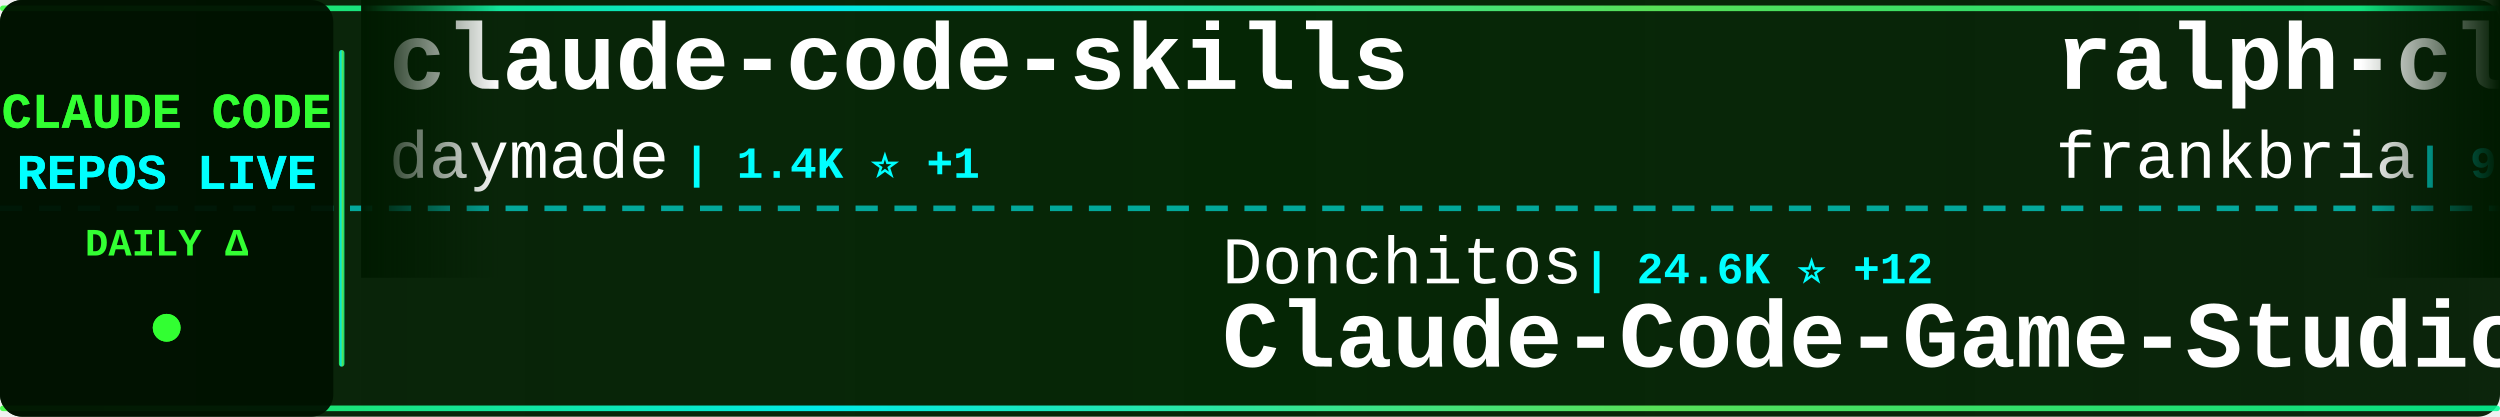
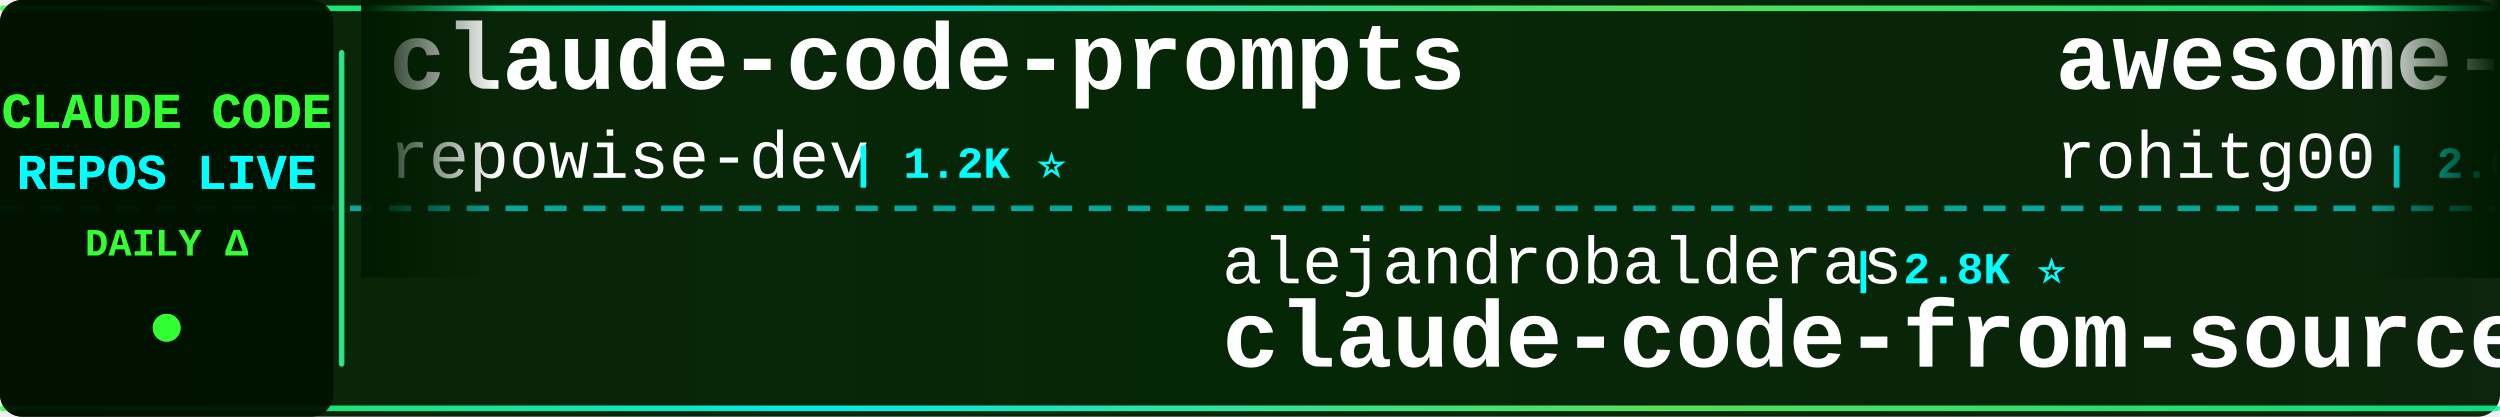
<svg xmlns="http://www.w3.org/2000/svg" width="900" height="150">
  <defs>
    <linearGradient id="tickerBg" x1="0%" y1="0%" x2="100%" y2="0%">
      <stop offset="0%" style="stop-color:#001a00;stop-opacity:0.95" />
      <stop offset="50%" style="stop-color:#002200;stop-opacity:0.98" />
      <stop offset="100%" style="stop-color:#001a00;stop-opacity:0.95" />
    </linearGradient>
    <linearGradient id="borderGrad" x1="0%" y1="0%" x2="100%" y2="0%">
      <stop offset="0%" style="stop-color:#33ff33;stop-opacity:0.85">
        <animate attributeName="stop-opacity" values="0.85;1;0.85" dur="2s" repeatCount="indefinite" />
      </stop>
      <stop offset="33%" style="stop-color:#00ffff;stop-opacity:0.9">
        <animate attributeName="stop-opacity" values="0.9;1;0.9" dur="2.2s" repeatCount="indefinite" />
      </stop>
      <stop offset="66%" style="stop-color:#66ff66;stop-opacity:0.85">
        <animate attributeName="stop-opacity" values="0.85;1;0.85" dur="1.8s" repeatCount="indefinite" />
      </stop>
      <stop offset="100%" style="stop-color:#00ff99;stop-opacity:0.85">
        <animate attributeName="stop-opacity" values="0.85;1;0.85" dur="2s" repeatCount="indefinite" />
      </stop>
    </linearGradient>
    <filter id="textGlow">
      <feGaussianBlur stdDeviation="0.1" result="coloredBlur" />
      <feMerge>
        <feMergeNode in="coloredBlur" />
        <feMergeNode in="SourceGraphic" />
      </feMerge>
    </filter>
    <filter id="metricGlow">
      <feGaussianBlur stdDeviation="0.2" result="coloredBlur" />
      <feMerge>
        <feMergeNode in="coloredBlur" />
        <feMergeNode in="SourceGraphic" />
      </feMerge>
    </filter>
    <linearGradient id="leftFade" x1="0%" y1="0%" x2="100%" y2="0%">
      <stop offset="0%" style="stop-color:#001a00;stop-opacity:1" />
      <stop offset="100%" style="stop-color:#001a00;stop-opacity:0" />
    </linearGradient>
    <linearGradient id="rightFade" x1="0%" y1="0%" x2="100%" y2="0%">
      <stop offset="0%" style="stop-color:#001a00;stop-opacity:0" />
      <stop offset="100%" style="stop-color:#001a00;stop-opacity:1" />
    </linearGradient>
  </defs>
  <rect width="900" height="150" fill="url(#tickerBg)" rx="8" />
  <rect x="0" y="2" width="900" height="2" fill="url(#borderGrad)" rx="1" />
  <rect x="0" y="146" width="900" height="2" fill="url(#borderGrad)" rx="1" />
  <line x1="0" y1="75" x2="900" y2="75" stroke="#00ffff" stroke-width="2" stroke-dasharray="8 6" opacity="0.6" />
  <rect x="0" y="0" width="120" height="150" fill="#001100" opacity="0.95" rx="8" />
  <text x="60" y="46" font-family="'Courier New', monospace" font-size="18" font-weight="bold" fill="#33ff33" text-anchor="middle" filter="url(#textGlow)">
    CLAUDE CODE
  </text>
  <text x="60" y="68" font-family="'Courier New', monospace" font-size="18" font-weight="bold" fill="#00ffff" text-anchor="middle" filter="url(#textGlow)">
    REPOS LIVE
  </text>
  <text x="60" y="92" font-family="'Courier New', monospace" font-size="14" font-weight="bold" fill="#33ff33" text-anchor="middle">
    DAILY Δ
  </text>
  <circle cx="60" cy="118" r="5" fill="#33ff33" filter="url(#metricGlow)">
    <animate attributeName="r" values="4;6;4" dur="1.5s" repeatCount="indefinite" />
    <animate attributeName="opacity" values="0.6;1;0.6" dur="1.5s" repeatCount="indefinite" />
  </circle>
  <rect x="122" y="18" width="2" height="114" fill="url(#borderGrad)" rx="1" />
  <clipPath id="tickerClip">
    <rect x="130" y="0" width="770" height="150" />
  </clipPath>
  <g clip-path="url(#tickerClip)">
    <g id="tickerItems">
      <animateTransform attributeName="transform" attributeType="XML" type="translate" from="0 0" to="-3000 0" dur="54s" repeatCount="indefinite" />
      <g transform="translate(0, 0)">
-         <text x="140" y="32" font-family="'Courier New', monospace" font-size="34" font-weight="bold" fill="#ffffff">claude-code-skills</text>
-         <text x="140" y="64" font-family="'Courier New', monospace" font-size="24" font-weight="normal" fill="#ffffff" opacity="1.0">daymade</text>
-         <text x="246" y="64" font-family="'Courier New', monospace" font-size="16" font-weight="bold" fill="#00ffff"> | 1.4K ⭐ +1</text>
+         <text x="140" y="32" font-family="'Courier New', monospace" font-size="34" font-weight="bold" fill="#ffffff">claude-code-prompts</text>
+         <text x="140" y="64" font-family="'Courier New', monospace" font-size="24" font-weight="normal" fill="#ffffff" opacity="1.0">repowise-dev</text>
+         <text x="306" y="64" font-family="'Courier New', monospace" font-size="16" font-weight="bold" fill="#00ffff"> | 1.2K ⭐</text>
      </g>
      <g transform="translate(300, 0)">
-         <text x="140" y="102" font-family="'Courier New', monospace" font-size="24" font-weight="normal" fill="#ffffff" opacity="1.0">Donchitos</text>
-         <text x="270" y="102" font-family="'Courier New', monospace" font-size="16" font-weight="bold" fill="#00ffff"> | 24.6K ⭐ +12</text>
-         <text x="140" y="132" font-family="'Courier New', monospace" font-size="34" font-weight="bold" fill="#ffffff">Claude-Code-Game-Studios</text>
+         <text x="140" y="102" font-family="'Courier New', monospace" font-size="24" font-weight="normal" fill="#ffffff" opacity="1.0">alejandrobalderas</text>
+         <text x="366" y="102" font-family="'Courier New', monospace" font-size="16" font-weight="bold" fill="#00ffff"> | 2.8K ⭐</text>
+         <text x="140" y="132" font-family="'Courier New', monospace" font-size="34" font-weight="bold" fill="#ffffff">claude-code-from-source</text>
      </g>
      <g transform="translate(600, 0)">
-         <text x="140" y="32" font-family="'Courier New', monospace" font-size="34" font-weight="bold" fill="#ffffff">ralph-claude-code</text>
-         <text x="140" y="64" font-family="'Courier New', monospace" font-size="24" font-weight="normal" fill="#ffffff" opacity="1.0">frankbria</text>
-         <text x="270" y="64" font-family="'Courier New', monospace" font-size="16" font-weight="bold" fill="#00ffff"> | 9.6K ⭐ +2</text>
+         <text x="140" y="32" font-family="'Courier New', monospace" font-size="34" font-weight="bold" fill="#ffffff">awesome-claude-code-tool...</text>
+         <text x="140" y="64" font-family="'Courier New', monospace" font-size="24" font-weight="normal" fill="#ffffff" opacity="1.0">rohitg00</text>
+         <text x="258" y="64" font-family="'Courier New', monospace" font-size="16" font-weight="bold" fill="#00ffff"> | 2.6K ⭐ +5</text>
      </g>
      <g transform="translate(900, 0)">
-         <text x="140" y="102" font-family="'Courier New', monospace" font-size="24" font-weight="normal" fill="#ffffff" opacity="1.0">Yeachan-Heo</text>
-         <text x="294" y="102" font-family="'Courier New', monospace" font-size="16" font-weight="bold" fill="#00ffff"> | 38.8K ⭐ +7</text>
-         <text x="140" y="132" font-family="'Courier New', monospace" font-size="34" font-weight="bold" fill="#ffffff">oh-my-claudecode</text>
+         <text x="140" y="102" font-family="'Courier New', monospace" font-size="24" font-weight="normal" fill="#ffffff" opacity="1.0">SeemSeam</text>
+         <text x="258" y="102" font-family="'Courier New', monospace" font-size="16" font-weight="bold" fill="#00ffff"> | 3.5K ⭐ +4</text>
+         <text x="140" y="132" font-family="'Courier New', monospace" font-size="34" font-weight="bold" fill="#ffffff">claude_codex_bridge</text>
      </g>
      <g transform="translate(1200, 0)">
-         <text x="140" y="32" font-family="'Courier New', monospace" font-size="34" font-weight="bold" fill="#ffffff">claude-code-analysis</text>
-         <text x="140" y="64" font-family="'Courier New', monospace" font-size="24" font-weight="normal" fill="#ffffff" opacity="1.0">liuup</text>
-         <text x="222" y="64" font-family="'Courier New', monospace" font-size="16" font-weight="bold" fill="#00ffff"> | 3.9K ⭐ +1</text>
+         <text x="140" y="32" font-family="'Courier New', monospace" font-size="34" font-weight="bold" fill="#ffffff">claude-code-showcase</text>
+         <text x="140" y="64" font-family="'Courier New', monospace" font-size="24" font-weight="normal" fill="#ffffff" opacity="1.0">ChrisWiles</text>
+         <text x="282" y="64" font-family="'Courier New', monospace" font-size="16" font-weight="bold" fill="#00ffff"> | 6.0K ⭐</text>
      </g>
      <g transform="translate(1500, 0)">
-         <text x="140" y="102" font-family="'Courier New', monospace" font-size="24" font-weight="normal" fill="#ffffff" opacity="1.0">multica-ai</text>
-         <text x="282" y="102" font-family="'Courier New', monospace" font-size="16" font-weight="bold" fill="#00ffff"> | 208.1K ⭐ +140</text>
-         <text x="140" y="132" font-family="'Courier New', monospace" font-size="34" font-weight="bold" fill="#ffffff">andrej-karpathy-skills</text>
+         <text x="140" y="102" font-family="'Courier New', monospace" font-size="24" font-weight="normal" fill="#ffffff" opacity="1.0">VILA-Lab</text>
+         <text x="258" y="102" font-family="'Courier New', monospace" font-size="16" font-weight="bold" fill="#00ffff"> | 2.1K ⭐ +2</text>
+         <text x="140" y="132" font-family="'Courier New', monospace" font-size="34" font-weight="bold" fill="#ffffff">Dive-into-Claude-Code</text>
      </g>
      <g transform="translate(1800, 0)">
-         <text x="140" y="32" font-family="'Courier New', monospace" font-size="34" font-weight="bold" fill="#ffffff">claude-code-showcase</text>
-         <text x="140" y="64" font-family="'Courier New', monospace" font-size="24" font-weight="normal" fill="#ffffff" opacity="1.0">ChrisWiles</text>
-         <text x="282" y="64" font-family="'Courier New', monospace" font-size="16" font-weight="bold" fill="#00ffff"> | 6.0K ⭐ +2</text>
+         <text x="140" y="32" font-family="'Courier New', monospace" font-size="34" font-weight="bold" fill="#ffffff">claude-code-engineering</text>
+         <text x="140" y="64" font-family="'Courier New', monospace" font-size="24" font-weight="normal" fill="#ffffff" opacity="1.0">huangjia2019</text>
+         <text x="306" y="64" font-family="'Courier New', monospace" font-size="16" font-weight="bold" fill="#00ffff"> | 1.1K ⭐ +1</text>
      </g>
      <g transform="translate(2100, 0)">
-         <text x="140" y="102" font-family="'Courier New', monospace" font-size="24" font-weight="normal" fill="#ffffff" opacity="1.0">ding113</text>
-         <text x="246" y="102" font-family="'Courier New', monospace" font-size="16" font-weight="bold" fill="#00ffff"> | 3.3K ⭐</text>
-         <text x="140" y="132" font-family="'Courier New', monospace" font-size="34" font-weight="bold" fill="#ffffff">claude-code-hub</text>
+         <text x="140" y="102" font-family="'Courier New', monospace" font-size="24" font-weight="normal" fill="#ffffff" opacity="1.0">musistudio</text>
+         <text x="282" y="102" font-family="'Courier New', monospace" font-size="16" font-weight="bold" fill="#00ffff"> | 36.9K ⭐ +22</text>
+         <text x="140" y="132" font-family="'Courier New', monospace" font-size="34" font-weight="bold" fill="#ffffff">claude-code-router</text>
      </g>
      <g transform="translate(2400, 0)">
-         <text x="140" y="32" font-family="'Courier New', monospace" font-size="34" font-weight="bold" fill="#ffffff">claude-code-book</text>
-         <text x="140" y="64" font-family="'Courier New', monospace" font-size="24" font-weight="normal" fill="#ffffff" opacity="1.0">lintsinghua</text>
-         <text x="294" y="64" font-family="'Courier New', monospace" font-size="16" font-weight="bold" fill="#00ffff"> | 4.1K ⭐</text>
+         <text x="140" y="32" font-family="'Courier New', monospace" font-size="34" font-weight="bold" fill="#ffffff">claude-code-source-code-...</text>
+         <text x="140" y="64" font-family="'Courier New', monospace" font-size="24" font-weight="normal" fill="#ffffff" opacity="1.0">ghuntley</text>
+         <text x="258" y="64" font-family="'Courier New', monospace" font-size="16" font-weight="bold" fill="#00ffff"> | 990 ⭐</text>
      </g>
      <g transform="translate(2700, 0)">
-         <text x="140" y="102" font-family="'Courier New', monospace" font-size="24" font-weight="normal" fill="#ffffff" opacity="1.0">fuergaosi233</text>
-         <text x="306" y="102" font-family="'Courier New', monospace" font-size="16" font-weight="bold" fill="#00ffff"> | 2.8K ⭐</text>
-         <text x="140" y="132" font-family="'Courier New', monospace" font-size="34" font-weight="bold" fill="#ffffff">claude-code-proxy</text>
+         <text x="140" y="102" font-family="'Courier New', monospace" font-size="24" font-weight="normal" fill="#ffffff" opacity="1.0">Alishahryar1</text>
+         <text x="306" y="102" font-family="'Courier New', monospace" font-size="16" font-weight="bold" fill="#00ffff"> | 51.1K ⭐ +219</text>
+         <text x="140" y="132" font-family="'Courier New', monospace" font-size="34" font-weight="bold" fill="#ffffff">free-claude-code</text>
      </g>
      <g transform="translate(3000, 0)">
-         <text x="140" y="32" font-family="'Courier New', monospace" font-size="34" font-weight="bold" fill="#ffffff">claude-code-skills</text>
-         <text x="140" y="64" font-family="'Courier New', monospace" font-size="24" font-weight="normal" fill="#ffffff" opacity="1.0">daymade</text>
-         <text x="246" y="64" font-family="'Courier New', monospace" font-size="16" font-weight="bold" fill="#00ffff"> | 1.4K ⭐ +1</text>
+         <text x="140" y="32" font-family="'Courier New', monospace" font-size="34" font-weight="bold" fill="#ffffff">claude-code-prompts</text>
+         <text x="140" y="64" font-family="'Courier New', monospace" font-size="24" font-weight="normal" fill="#ffffff" opacity="1.0">repowise-dev</text>
+         <text x="306" y="64" font-family="'Courier New', monospace" font-size="16" font-weight="bold" fill="#00ffff"> | 1.2K ⭐</text>
      </g>
      <g transform="translate(3300, 0)">
-         <text x="140" y="102" font-family="'Courier New', monospace" font-size="24" font-weight="normal" fill="#ffffff" opacity="1.0">Donchitos</text>
-         <text x="270" y="102" font-family="'Courier New', monospace" font-size="16" font-weight="bold" fill="#00ffff"> | 24.6K ⭐ +12</text>
-         <text x="140" y="132" font-family="'Courier New', monospace" font-size="34" font-weight="bold" fill="#ffffff">Claude-Code-Game-Studios</text>
+         <text x="140" y="102" font-family="'Courier New', monospace" font-size="24" font-weight="normal" fill="#ffffff" opacity="1.0">alejandrobalderas</text>
+         <text x="366" y="102" font-family="'Courier New', monospace" font-size="16" font-weight="bold" fill="#00ffff"> | 2.8K ⭐</text>
+         <text x="140" y="132" font-family="'Courier New', monospace" font-size="34" font-weight="bold" fill="#ffffff">claude-code-from-source</text>
      </g>
      <g transform="translate(3600, 0)">
-         <text x="140" y="32" font-family="'Courier New', monospace" font-size="34" font-weight="bold" fill="#ffffff">ralph-claude-code</text>
-         <text x="140" y="64" font-family="'Courier New', monospace" font-size="24" font-weight="normal" fill="#ffffff" opacity="1.0">frankbria</text>
-         <text x="270" y="64" font-family="'Courier New', monospace" font-size="16" font-weight="bold" fill="#00ffff"> | 9.6K ⭐ +2</text>
+         <text x="140" y="32" font-family="'Courier New', monospace" font-size="34" font-weight="bold" fill="#ffffff">awesome-claude-code-tool...</text>
+         <text x="140" y="64" font-family="'Courier New', monospace" font-size="24" font-weight="normal" fill="#ffffff" opacity="1.0">rohitg00</text>
+         <text x="258" y="64" font-family="'Courier New', monospace" font-size="16" font-weight="bold" fill="#00ffff"> | 2.6K ⭐ +5</text>
      </g>
      <g transform="translate(3900, 0)">
-         <text x="140" y="102" font-family="'Courier New', monospace" font-size="24" font-weight="normal" fill="#ffffff" opacity="1.0">Yeachan-Heo</text>
-         <text x="294" y="102" font-family="'Courier New', monospace" font-size="16" font-weight="bold" fill="#00ffff"> | 38.8K ⭐ +7</text>
-         <text x="140" y="132" font-family="'Courier New', monospace" font-size="34" font-weight="bold" fill="#ffffff">oh-my-claudecode</text>
+         <text x="140" y="102" font-family="'Courier New', monospace" font-size="24" font-weight="normal" fill="#ffffff" opacity="1.0">SeemSeam</text>
+         <text x="258" y="102" font-family="'Courier New', monospace" font-size="16" font-weight="bold" fill="#00ffff"> | 3.5K ⭐ +4</text>
+         <text x="140" y="132" font-family="'Courier New', monospace" font-size="34" font-weight="bold" fill="#ffffff">claude_codex_bridge</text>
      </g>
    </g>
  </g>
  <rect x="130" y="0" width="50" height="100" fill="url(#leftFade)" />
  <rect x="850" y="0" width="50" height="100" fill="url(#rightFade)" />
</svg>
